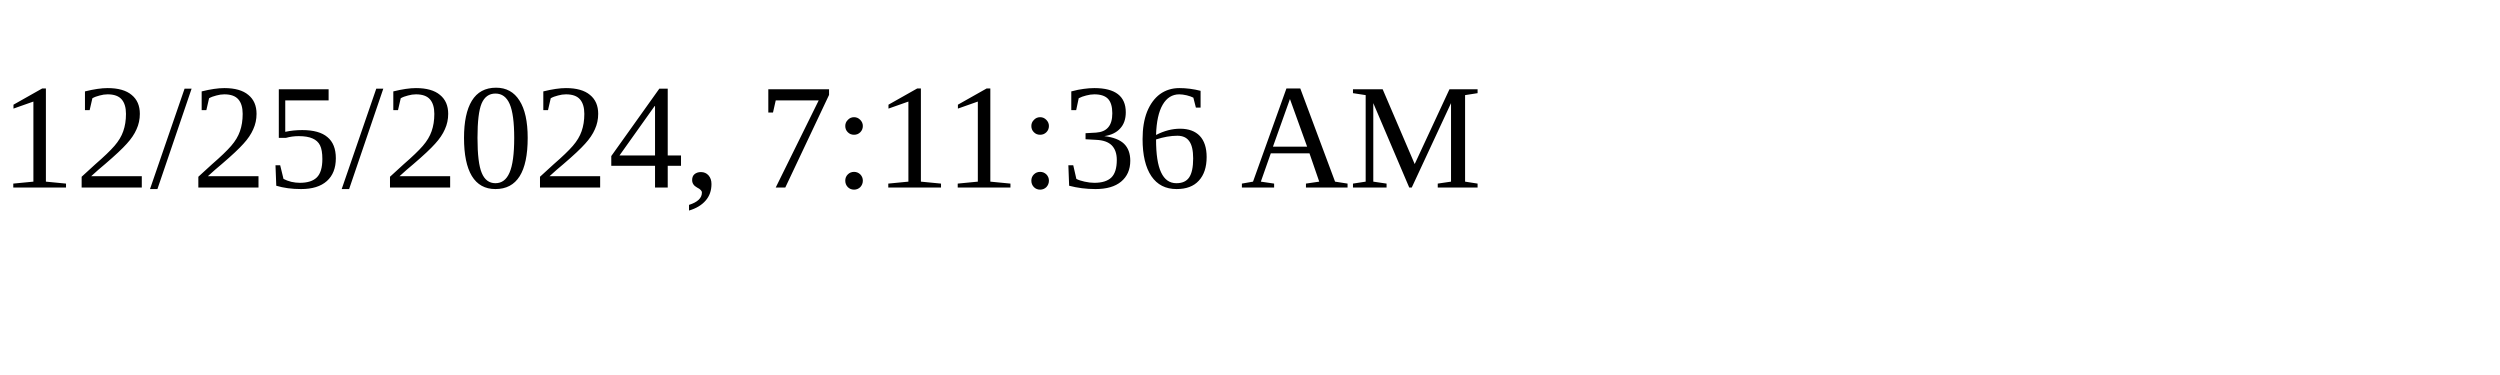
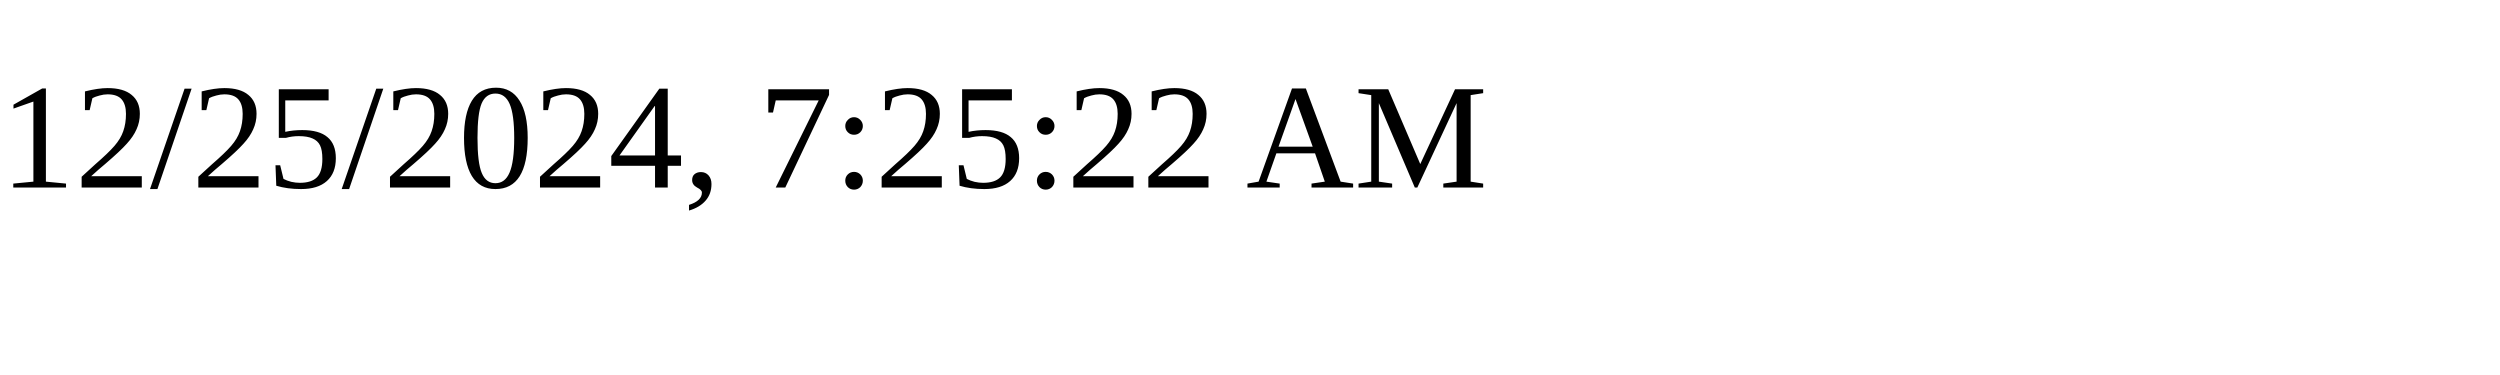
<svg xmlns="http://www.w3.org/2000/svg" height="30" width="200">
-   <text x="0" y="15">12/25/2024, 7:11:36 AM</text>
+   <text x="0" y="15">12/25/2024, 7:25:22 AM</text>
</svg>
